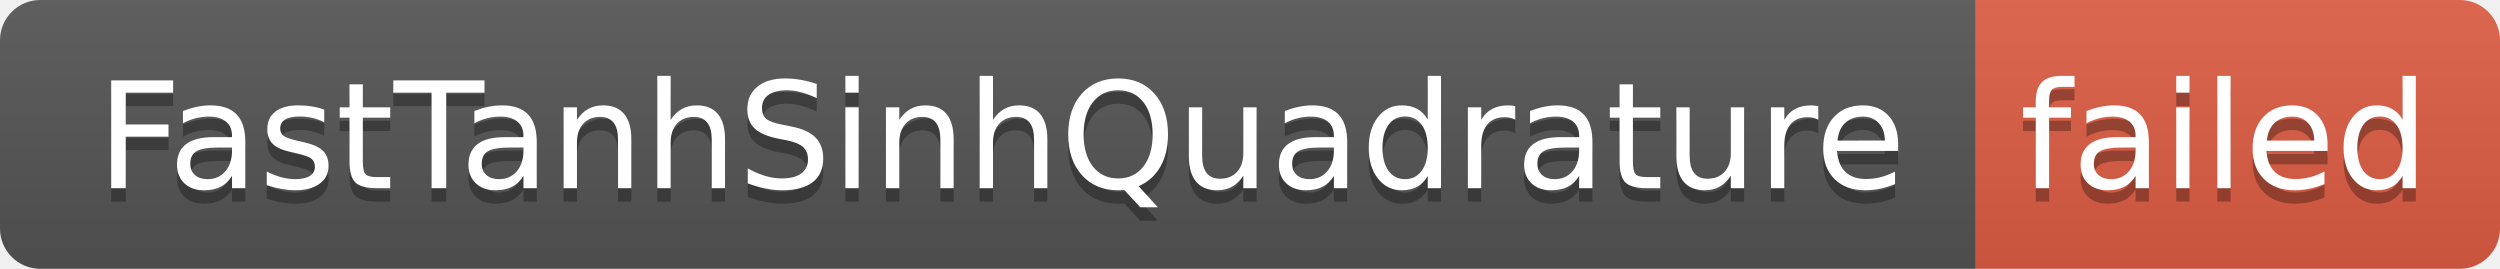
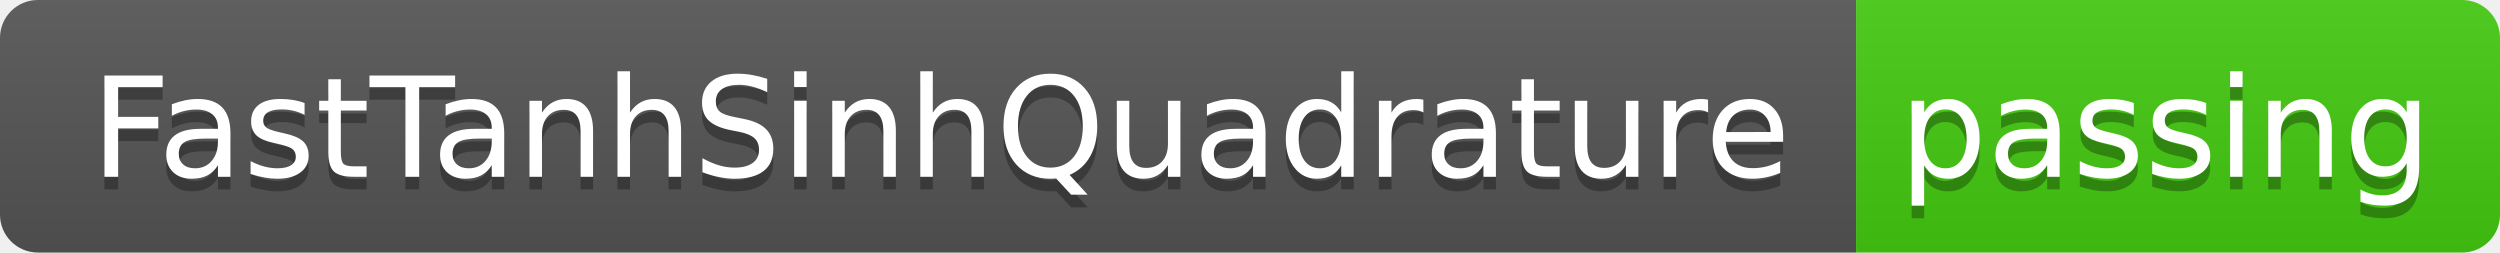
- <svg xmlns="http://www.w3.org/2000/svg" width="186" height="20" role="img" aria-label="FastTanhSinhQuadrature: failed">
+ <svg xmlns="http://www.w3.org/2000/svg" width="198" height="20" role="img" aria-label="FastTanhSinhQuadrature: passing">
  <linearGradient id="s" x2="0" y2="100%">
    <stop offset="0" stop-color="#bbb" stop-opacity=".1" />
    <stop offset="1" stop-opacity=".1" />
  </linearGradient>
  <clipPath id="r">
-     <rect width="186" height="20" rx="3" fill="#fff" />
+     <rect width="198" height="20" rx="3" fill="#fff" />
  </clipPath>
  <g clip-path="url(#r)">
    <rect width="147" height="20" fill="#555" />
-     <rect x="147" width="39" height="20" fill="#e05d44" />
-     <rect width="186" height="20" fill="url(#s)" />
+     <rect x="147" width="51" height="20" fill="#4c1" />
+     <rect width="198" height="20" fill="url(#s)" />
  </g>
  <g fill="#fff" text-anchor="middle" font-family="Verdana,Geneva,DejaVu Sans,sans-serif" text-rendering="geometricPrecision" font-size="110">
    <text aria-hidden="true" x="745" y="150" fill="#010101" fill-opacity=".3" transform="scale(.1)" textLength="1370">FastTanhSinhQuadrature</text>
    <text x="745" y="140" transform="scale(.1)" fill="#fff" textLength="1370">FastTanhSinhQuadrature</text>
-     <text aria-hidden="true" x="1655" y="150" fill="#010101" fill-opacity=".3" transform="scale(.1)" textLength="290">failed</text>
-     <text x="1655" y="140" transform="scale(.1)" fill="#fff" textLength="290">failed</text>
+     <text aria-hidden="true" x="1715" y="150" fill="#010101" fill-opacity=".3" transform="scale(.1)" textLength="410">passing</text>
+     <text x="1715" y="140" transform="scale(.1)" fill="#fff" textLength="410">passing</text>
  </g>
</svg>
